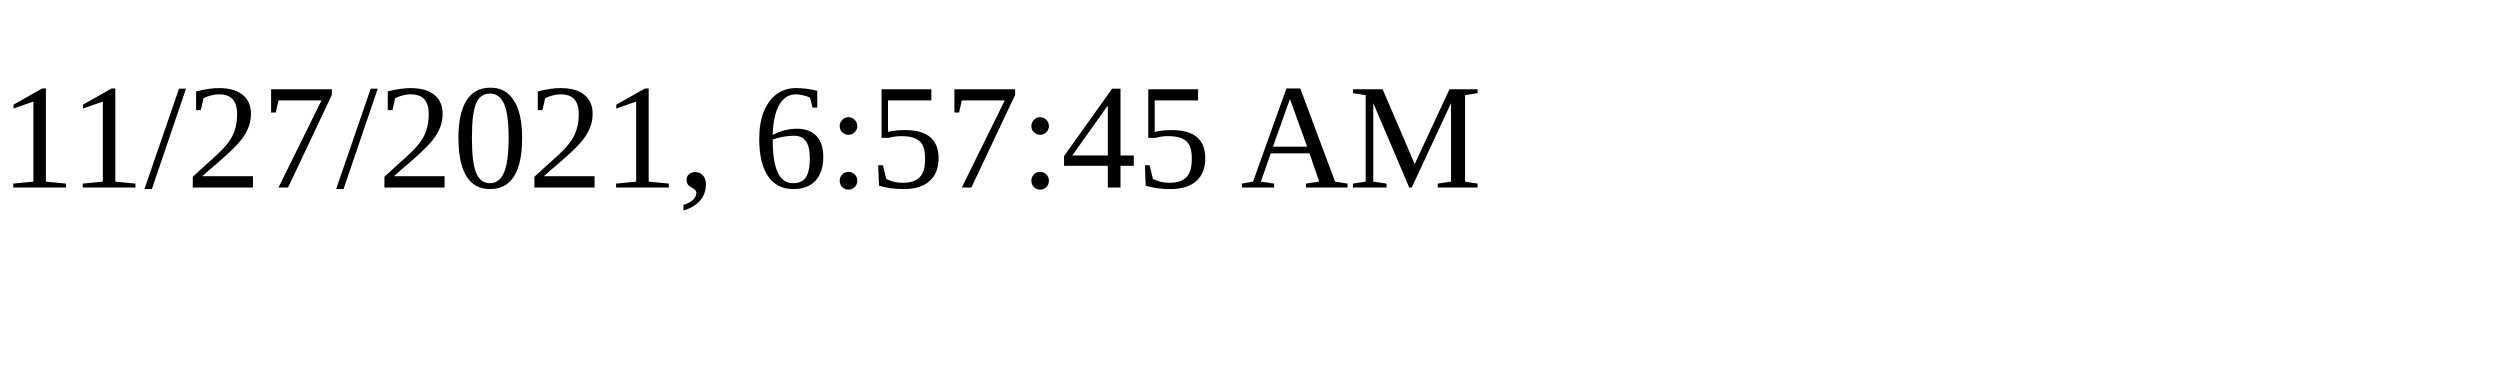
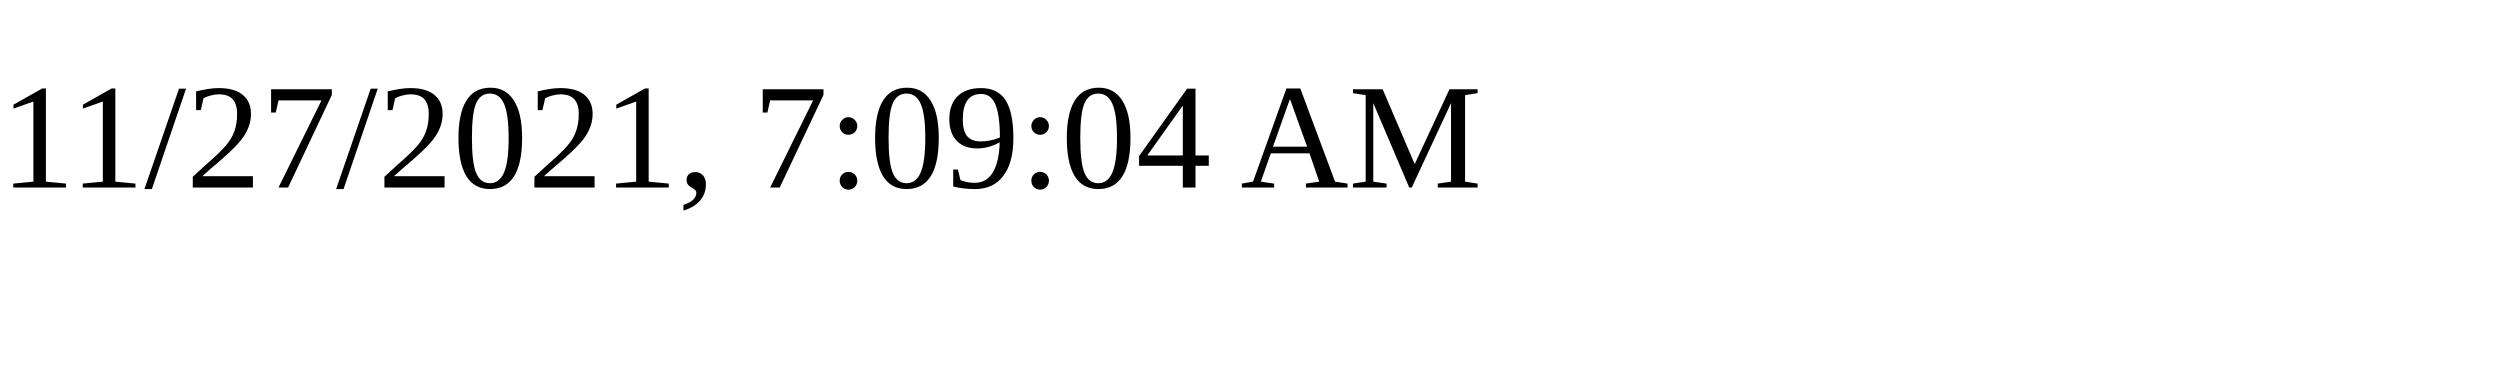
<svg xmlns="http://www.w3.org/2000/svg" height="30" width="200">
-   <text x="0" y="15">11/27/2021, 6:57:45 AM</text>
+   <text x="0" y="15">11/27/2021, 7:09:04 AM</text>
</svg>
